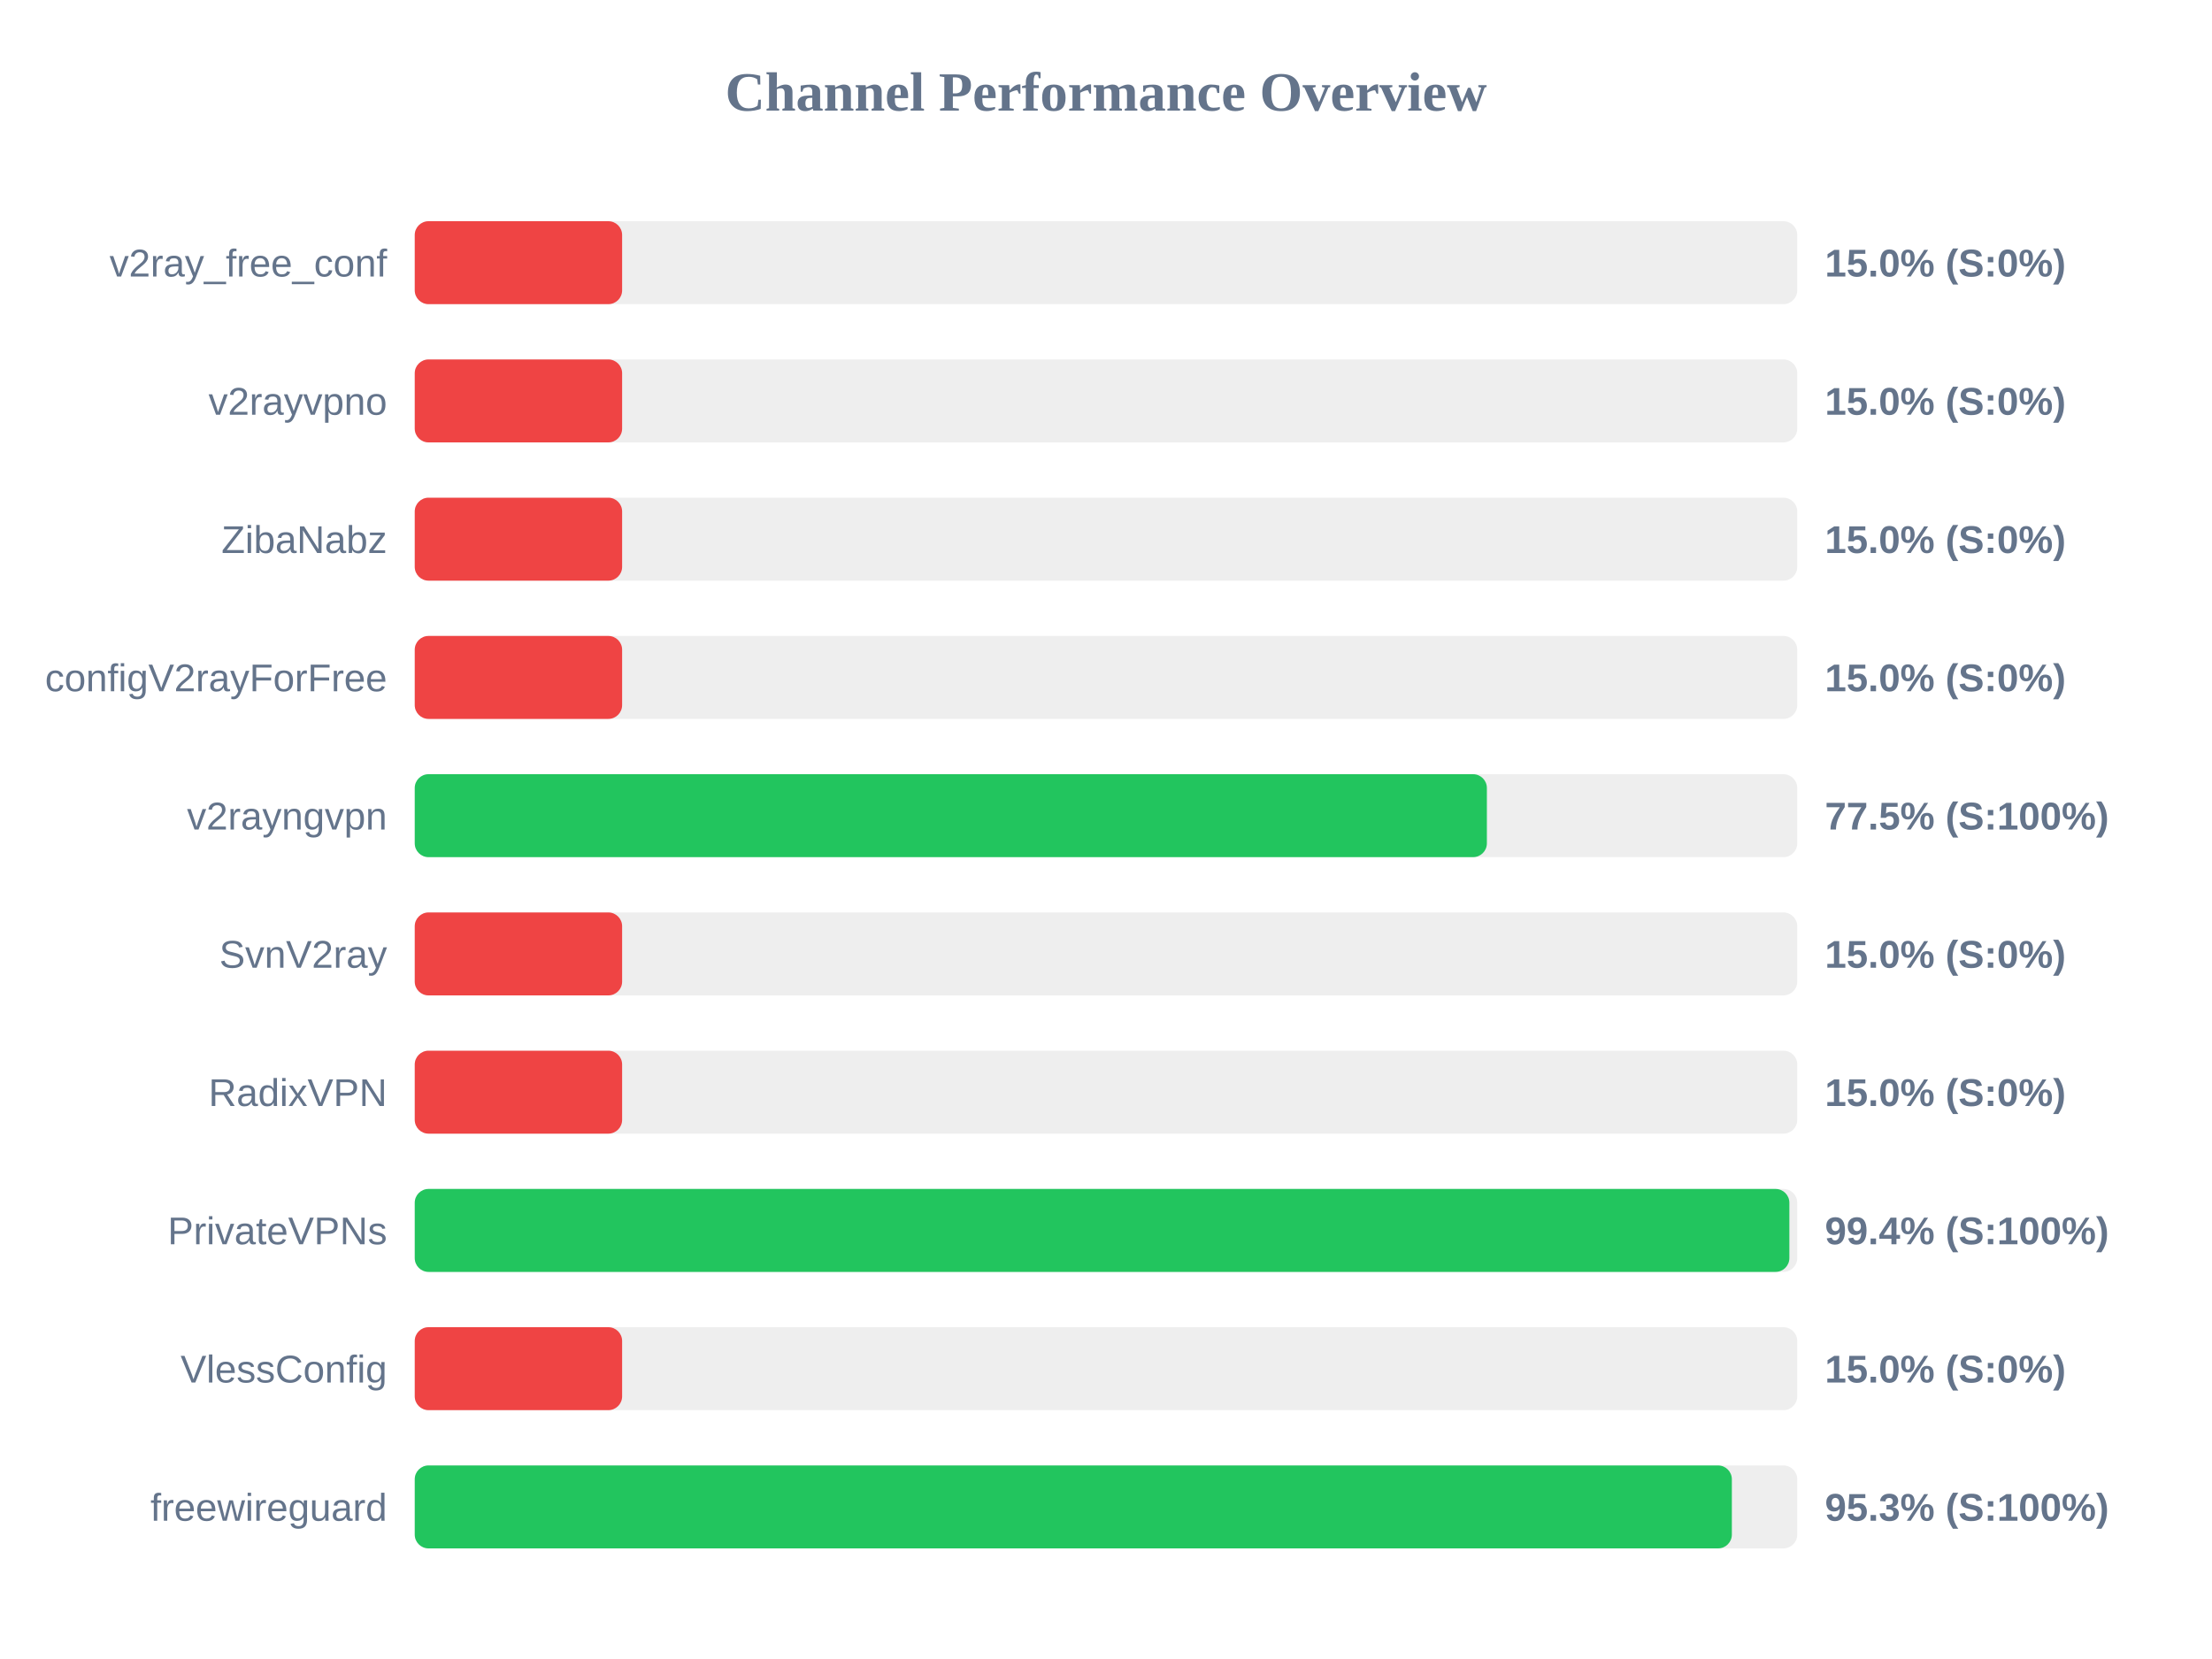
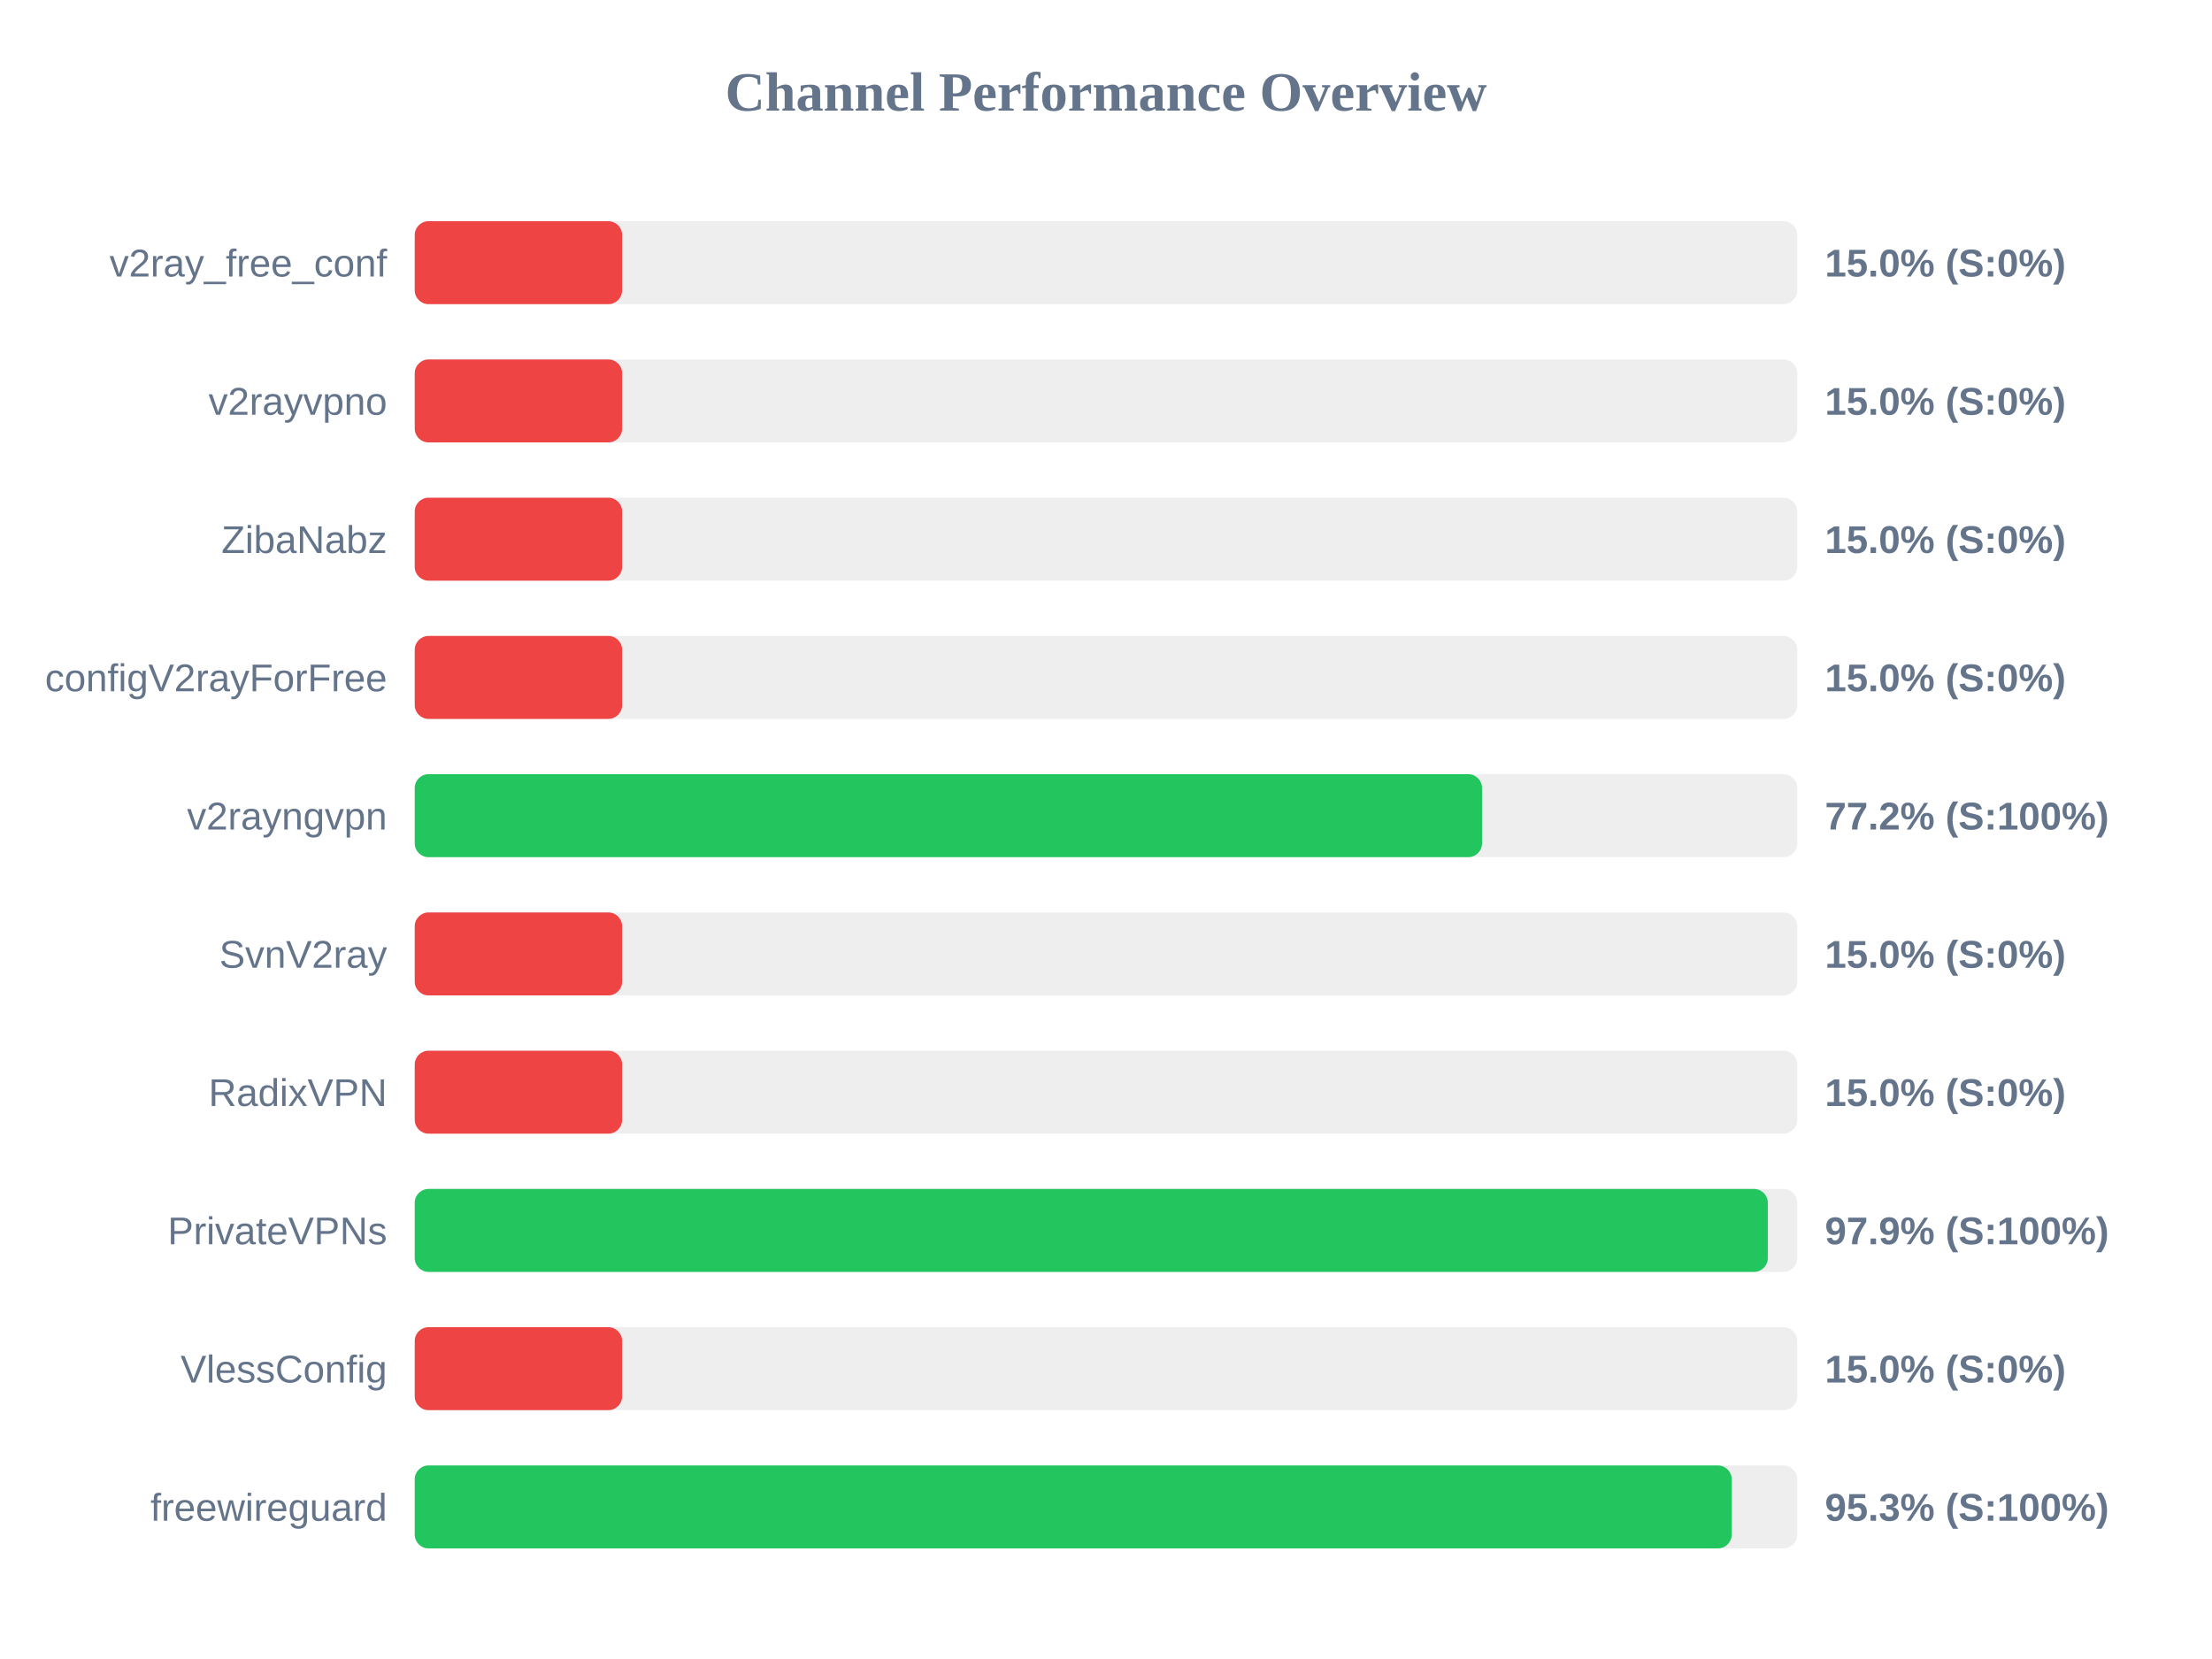
<svg xmlns="http://www.w3.org/2000/svg" width="800" height="600" version="1.1">
  <style>
        .row { font: 14px Arial; fill: #64748b; }
        .score { font: bold 14px Arial; fill: #64748b; }
    </style>
  <text x="400" y="40" text-anchor="middle" font-size="20px" font-weight="bold" fill="#64748b">Channel Performance Overview</text>
  <rect x="150" y="80" width="500" height="30" fill="#eee" rx="5" />
  <rect x="150" y="80" width="75.0" height="30" fill="#ef4444" rx="5" />
  <text x="140" y="100" text-anchor="end" class="row">v2ray_free_conf</text>
  <text x="660" y="100" text-anchor="start" class="score">15.0% (S:0%)</text>
  <rect x="150" y="130" width="500" height="30" fill="#eee" rx="5" />
  <rect x="150" y="130" width="75.0" height="30" fill="#ef4444" rx="5" />
  <text x="140" y="150" text-anchor="end" class="row">v2rayvpno</text>
  <text x="660" y="150" text-anchor="start" class="score">15.0% (S:0%)</text>
  <rect x="150" y="180" width="500" height="30" fill="#eee" rx="5" />
  <rect x="150" y="180" width="75.0" height="30" fill="#ef4444" rx="5" />
  <text x="140" y="200" text-anchor="end" class="row">ZibaNabz</text>
  <text x="660" y="200" text-anchor="start" class="score">15.0% (S:0%)</text>
  <rect x="150" y="230" width="500" height="30" fill="#eee" rx="5" />
  <rect x="150" y="230" width="75.0" height="30" fill="#ef4444" rx="5" />
  <text x="140" y="250" text-anchor="end" class="row">configV2rayForFree</text>
  <text x="660" y="250" text-anchor="start" class="score">15.0% (S:0%)</text>
  <rect x="150" y="280" width="500" height="30" fill="#eee" rx="5" />
-   <rect x="150" y="280" width="387.75" height="30" fill="#22c55e" rx="5" />
+   <rect x="150" y="280" width="386.0" height="30" fill="#22c55e" rx="5" />
  <text x="140" y="300" text-anchor="end" class="row">v2rayngvpn</text>
-   <text x="660" y="300" text-anchor="start" class="score">77.5% (S:100%)</text>
+   <text x="660" y="300" text-anchor="start" class="score">77.2% (S:100%)</text>
  <rect x="150" y="330" width="500" height="30" fill="#eee" rx="5" />
  <rect x="150" y="330" width="75.0" height="30" fill="#ef4444" rx="5" />
  <text x="140" y="350" text-anchor="end" class="row">SvnV2ray</text>
  <text x="660" y="350" text-anchor="start" class="score">15.0% (S:0%)</text>
  <rect x="150" y="380" width="500" height="30" fill="#eee" rx="5" />
  <rect x="150" y="380" width="75.0" height="30" fill="#ef4444" rx="5" />
  <text x="140" y="400" text-anchor="end" class="row">RadixVPN</text>
  <text x="660" y="400" text-anchor="start" class="score">15.0% (S:0%)</text>
  <rect x="150" y="430" width="500" height="30" fill="#eee" rx="5" />
-   <rect x="150" y="430" width="497.15" height="30" fill="#22c55e" rx="5" />
+   <rect x="150" y="430" width="489.35" height="30" fill="#22c55e" rx="5" />
  <text x="140" y="450" text-anchor="end" class="row">PrivateVPNs</text>
-   <text x="660" y="450" text-anchor="start" class="score">99.4% (S:100%)</text>
+   <text x="660" y="450" text-anchor="start" class="score">97.9% (S:100%)</text>
  <rect x="150" y="480" width="500" height="30" fill="#eee" rx="5" />
  <rect x="150" y="480" width="75.0" height="30" fill="#ef4444" rx="5" />
  <text x="140" y="500" text-anchor="end" class="row">VlessConfig</text>
  <text x="660" y="500" text-anchor="start" class="score">15.0% (S:0%)</text>
  <rect x="150" y="530" width="500" height="30" fill="#eee" rx="5" />
-   <rect x="150" y="530" width="476.35" height="30" fill="#22c55e" rx="5" />
+   <rect x="150" y="530" width="476.3" height="30" fill="#22c55e" rx="5" />
  <text x="140" y="550" text-anchor="end" class="row">freewireguard</text>
  <text x="660" y="550" text-anchor="start" class="score">95.3% (S:100%)</text>
</svg>
